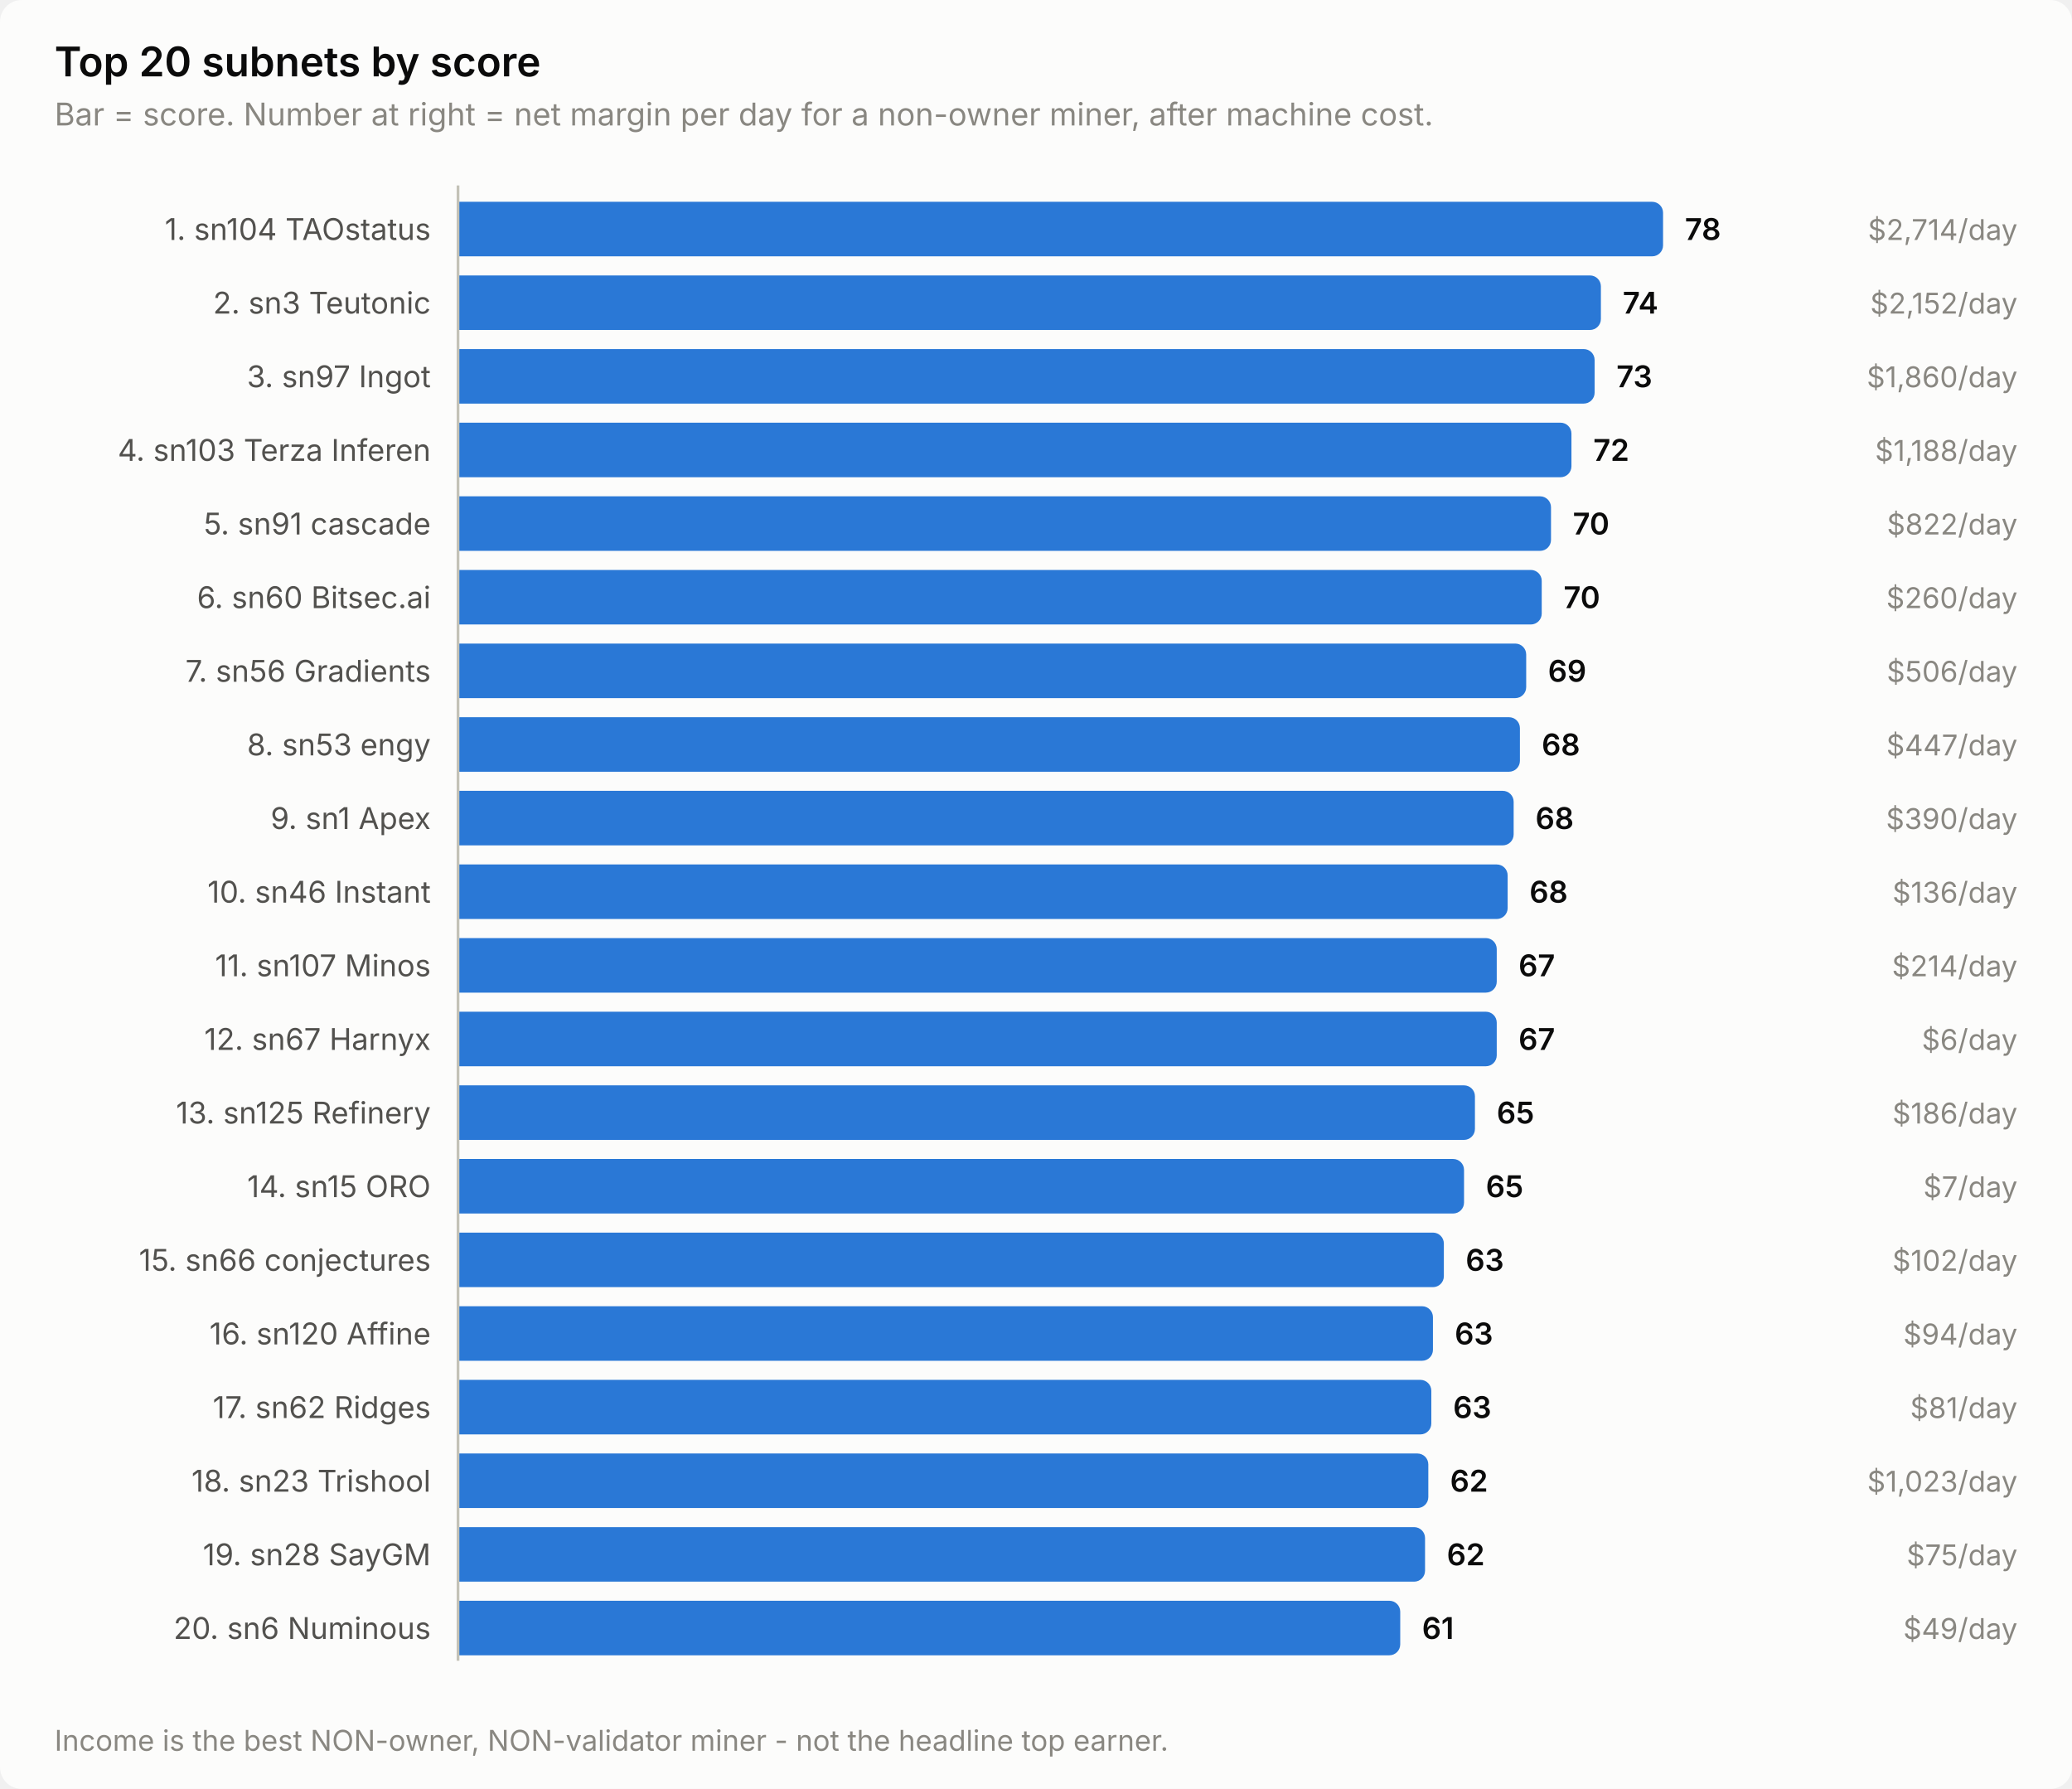
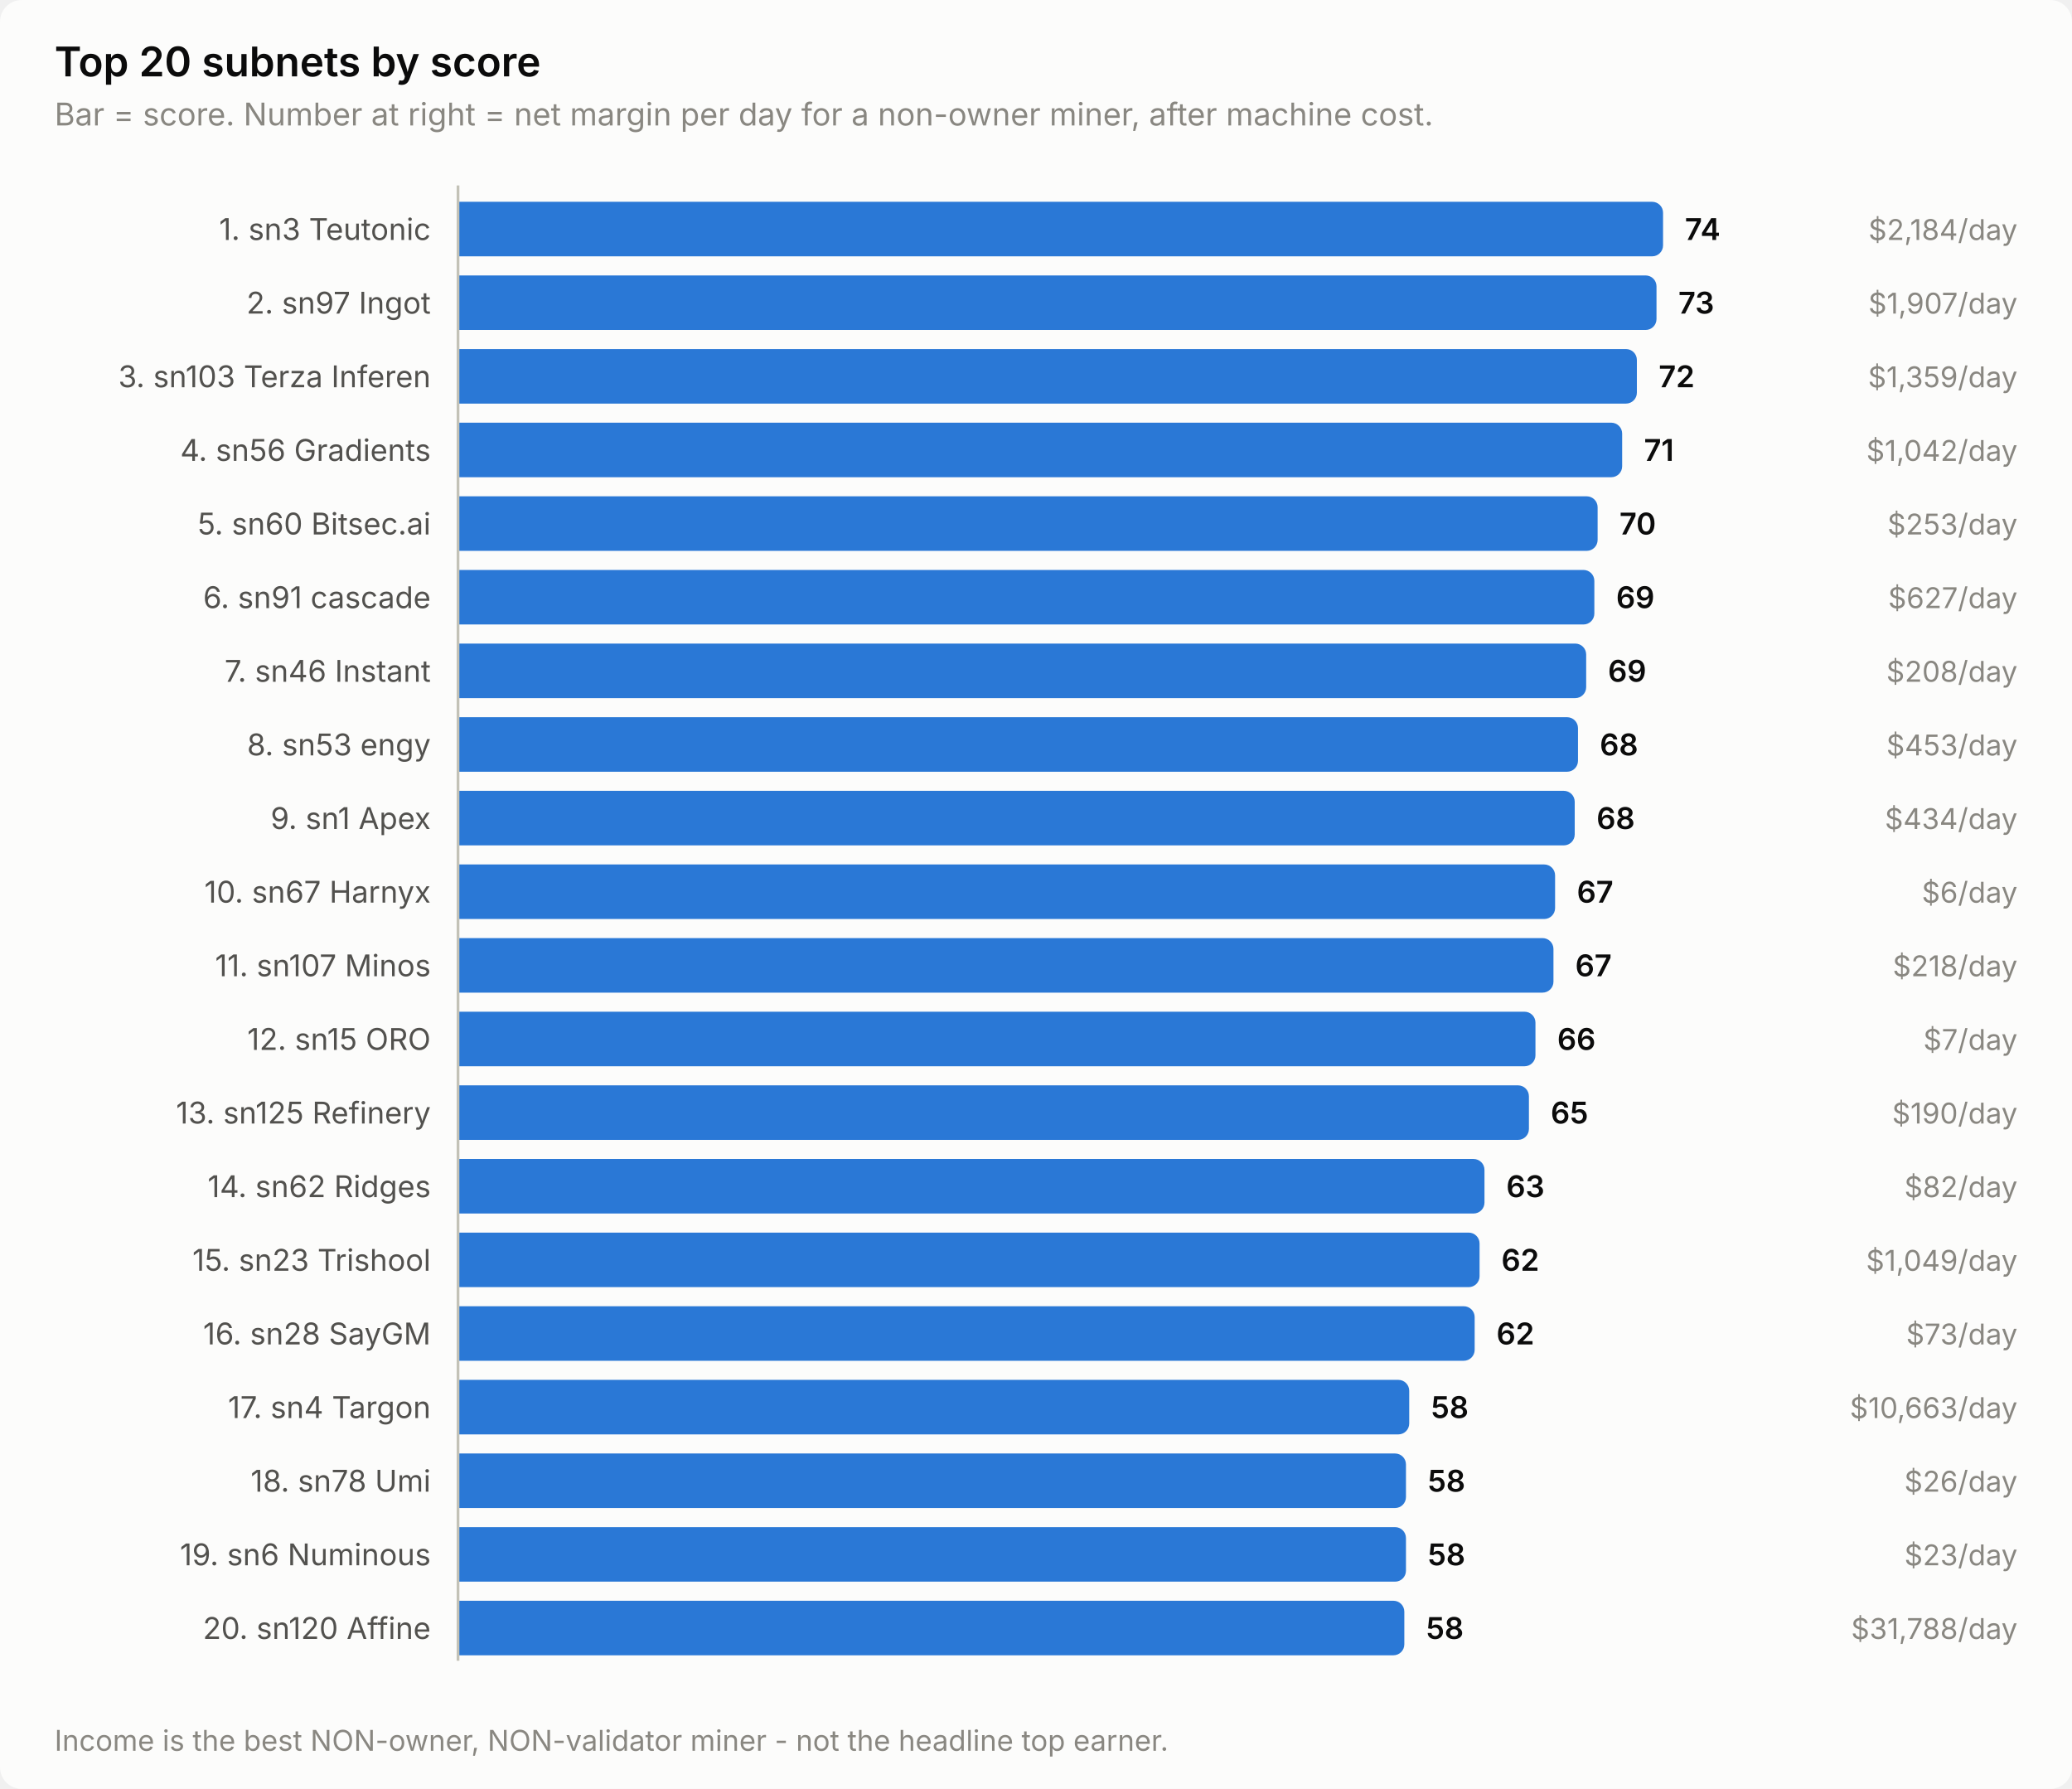
<svg xmlns="http://www.w3.org/2000/svg" width="760" height="656" viewBox="0 0 760 656" role="img" aria-label="Top 20 subnets by score">
  <style>
    text { font-family: system-ui, -apple-system, 'Segoe UI', sans-serif; }
    .t-title { font-size: 15px; font-weight: 600; }
    .t-sub { font-size: 11.5px; }
    .t-lab { font-size: 11px; }
    .t-val { font-size: 11px; font-weight: 600; font-variant-numeric: tabular-nums; }
    .t-tick { font-size: 10.5px; font-variant-numeric: tabular-nums; }

    .surface { fill: #fcfcfb; }
    .ink { fill: #0b0b0b; }
    .ink2 { fill: #52514e; }
    .muted { fill: #898781; }
    .grid { stroke: #e1e0d9; }
    .axis { stroke: #c3c2b7; }
    .accent { fill: #2a78d6; }
    .critical { fill: #d03b3b; }
    .deemph { fill: #d8d7d0; }

    @media (prefers-color-scheme: dark) {
      .surface { fill: #1a1a19; }
      .ink { fill: #ffffff; }
      .ink2 { fill: #c3c2b7; }
      .muted { fill: #898781; }
      .grid { stroke: #2c2c2a; }
      .axis { stroke: #383835; }
      .accent { fill: #3987e5; }
      .deemph { fill: #3a3a37; }
    }
</style>
  <rect class="surface" width="760" height="656" rx="8" />
  <text class="ink t-title" x="20" y="28">Top 20 subnets by score</text>
  <text class="muted t-sub" x="20" y="46">Bar = score. Number at right = net margin per day for a non-owner miner, after machine cost.</text>
-   <text class="ink2 t-lab" x="158" y="88" text-anchor="end">1. sn104 TAOstatus</text>
+   <text class="ink2 t-lab" x="158" y="88" text-anchor="end">1. sn3 Teutonic</text>
  <path class="accent" d="M168.0,74.0 H606.0 a4.0,4.0 0 0 1 4.0,4.0 V90.0 a4.0,4.0 0 0 1 -4.0,4.0 H168.0 Z" />
-   <text class="ink t-val" x="618.0" y="88">78</text>
-   <text class="muted t-tick" x="740" y="88" text-anchor="end">$2,714/day</text>
-   <text class="ink2 t-lab" x="158" y="115" text-anchor="end">2. sn3 Teutonic</text>
-   <path class="accent" d="M168.0,101.0 H583.2 a4.0,4.0 0 0 1 4.0,4.0 V117.0 a4.0,4.0 0 0 1 -4.0,4.0 H168.0 Z" />
-   <text class="ink t-val" x="595.2" y="115">74</text>
-   <text class="muted t-tick" x="740" y="115" text-anchor="end">$2,152/day</text>
-   <text class="ink2 t-lab" x="158" y="142" text-anchor="end">3. sn97 Ingot</text>
-   <path class="accent" d="M168.0,128.0 H580.9 a4.0,4.0 0 0 1 4.0,4.0 V144.0 a4.0,4.0 0 0 1 -4.0,4.0 H168.0 Z" />
-   <text class="ink t-val" x="592.9" y="142">73</text>
-   <text class="muted t-tick" x="740" y="142" text-anchor="end">$1,860/day</text>
-   <text class="ink2 t-lab" x="158" y="169" text-anchor="end">4. sn103 Terza Inferen</text>
-   <path class="accent" d="M168.0,155.0 H572.4 a4.0,4.0 0 0 1 4.0,4.0 V171.0 a4.0,4.0 0 0 1 -4.0,4.0 H168.0 Z" />
-   <text class="ink t-val" x="584.4" y="169">72</text>
-   <text class="muted t-tick" x="740" y="169" text-anchor="end">$1,188/day</text>
-   <text class="ink2 t-lab" x="158" y="196" text-anchor="end">5. sn91 cascade</text>
-   <path class="accent" d="M168.0,182.0 H564.9 a4.0,4.0 0 0 1 4.0,4.0 V198.0 a4.0,4.0 0 0 1 -4.0,4.0 H168.0 Z" />
-   <text class="ink t-val" x="576.9" y="196">70</text>
-   <text class="muted t-tick" x="740" y="196" text-anchor="end">$822/day</text>
-   <text class="ink2 t-lab" x="158" y="223" text-anchor="end">6. sn60 Bitsec.ai</text>
-   <path class="accent" d="M168.0,209.0 H561.5 a4.0,4.0 0 0 1 4.0,4.0 V225.0 a4.0,4.0 0 0 1 -4.0,4.0 H168.0 Z" />
-   <text class="ink t-val" x="573.5" y="223">70</text>
-   <text class="muted t-tick" x="740" y="223" text-anchor="end">$260/day</text>
-   <text class="ink2 t-lab" x="158" y="250" text-anchor="end">7. sn56 Gradients</text>
-   <path class="accent" d="M168.0,236.0 H555.8 a4.0,4.0 0 0 1 4.0,4.0 V252.0 a4.0,4.0 0 0 1 -4.0,4.0 H168.0 Z" />
-   <text class="ink t-val" x="567.8" y="250">69</text>
-   <text class="muted t-tick" x="740" y="250" text-anchor="end">$506/day</text>
+   <text class="ink t-val" x="618.0" y="88">74</text>
+   <text class="muted t-tick" x="740" y="88" text-anchor="end">$2,184/day</text>
+   <text class="ink2 t-lab" x="158" y="115" text-anchor="end">2. sn97 Ingot</text>
+   <path class="accent" d="M168.0,101.0 H603.6 a4.0,4.0 0 0 1 4.0,4.0 V117.0 a4.0,4.0 0 0 1 -4.0,4.0 H168.0 Z" />
+   <text class="ink t-val" x="615.6" y="115">73</text>
+   <text class="muted t-tick" x="740" y="115" text-anchor="end">$1,907/day</text>
+   <text class="ink2 t-lab" x="158" y="142" text-anchor="end">3. sn103 Terza Inferen</text>
+   <path class="accent" d="M168.0,128.0 H596.4 a4.0,4.0 0 0 1 4.0,4.0 V144.0 a4.0,4.0 0 0 1 -4.0,4.0 H168.0 Z" />
+   <text class="ink t-val" x="608.4" y="142">72</text>
+   <text class="muted t-tick" x="740" y="142" text-anchor="end">$1,359/day</text>
+   <text class="ink2 t-lab" x="158" y="169" text-anchor="end">4. sn56 Gradients</text>
+   <path class="accent" d="M168.0,155.0 H591.0 a4.0,4.0 0 0 1 4.0,4.0 V171.0 a4.0,4.0 0 0 1 -4.0,4.0 H168.0 Z" />
+   <text class="ink t-val" x="603.0" y="169">71</text>
+   <text class="muted t-tick" x="740" y="169" text-anchor="end">$1,042/day</text>
+   <text class="ink2 t-lab" x="158" y="196" text-anchor="end">5. sn60 Bitsec.ai</text>
+   <path class="accent" d="M168.0,182.0 H582.0 a4.0,4.0 0 0 1 4.0,4.0 V198.0 a4.0,4.0 0 0 1 -4.0,4.0 H168.0 Z" />
+   <text class="ink t-val" x="594.0" y="196">70</text>
+   <text class="muted t-tick" x="740" y="196" text-anchor="end">$253/day</text>
+   <text class="ink2 t-lab" x="158" y="223" text-anchor="end">6. sn91 cascade</text>
+   <path class="accent" d="M168.0,209.0 H580.8 a4.0,4.0 0 0 1 4.0,4.0 V225.0 a4.0,4.0 0 0 1 -4.0,4.0 H168.0 Z" />
+   <text class="ink t-val" x="592.8" y="223">69</text>
+   <text class="muted t-tick" x="740" y="223" text-anchor="end">$627/day</text>
+   <text class="ink2 t-lab" x="158" y="250" text-anchor="end">7. sn46 Instant</text>
+   <path class="accent" d="M168.0,236.0 H577.8 a4.0,4.0 0 0 1 4.0,4.0 V252.0 a4.0,4.0 0 0 1 -4.0,4.0 H168.0 Z" />
+   <text class="ink t-val" x="589.8" y="250">69</text>
+   <text class="muted t-tick" x="740" y="250" text-anchor="end">$208/day</text>
  <text class="ink2 t-lab" x="158" y="277" text-anchor="end">8. sn53 engy</text>
-   <path class="accent" d="M168.0,263.0 H553.5 a4.0,4.0 0 0 1 4.0,4.0 V279.0 a4.0,4.0 0 0 1 -4.0,4.0 H168.0 Z" />
-   <text class="ink t-val" x="565.5" y="277">68</text>
-   <text class="muted t-tick" x="740" y="277" text-anchor="end">$447/day</text>
+   <path class="accent" d="M168.0,263.0 H574.8 a4.0,4.0 0 0 1 4.0,4.0 V279.0 a4.0,4.0 0 0 1 -4.0,4.0 H168.0 Z" />
+   <text class="ink t-val" x="586.8" y="277">68</text>
+   <text class="muted t-tick" x="740" y="277" text-anchor="end">$453/day</text>
  <text class="ink2 t-lab" x="158" y="304" text-anchor="end">9. sn1 Apex</text>
-   <path class="accent" d="M168.0,290.0 H551.2 a4.0,4.0 0 0 1 4.0,4.0 V306.0 a4.0,4.0 0 0 1 -4.0,4.0 H168.0 Z" />
-   <text class="ink t-val" x="563.2" y="304">68</text>
-   <text class="muted t-tick" x="740" y="304" text-anchor="end">$390/day</text>
-   <text class="ink2 t-lab" x="158" y="331" text-anchor="end">10. sn46 Instant</text>
-   <path class="accent" d="M168.0,317.0 H549.0 a4.0,4.0 0 0 1 4.0,4.0 V333.0 a4.0,4.0 0 0 1 -4.0,4.0 H168.0 Z" />
-   <text class="ink t-val" x="561.0" y="331">68</text>
-   <text class="muted t-tick" x="740" y="331" text-anchor="end">$136/day</text>
+   <path class="accent" d="M168.0,290.0 H573.6 a4.0,4.0 0 0 1 4.0,4.0 V306.0 a4.0,4.0 0 0 1 -4.0,4.0 H168.0 Z" />
+   <text class="ink t-val" x="585.6" y="304">68</text>
+   <text class="muted t-tick" x="740" y="304" text-anchor="end">$434/day</text>
+   <text class="ink2 t-lab" x="158" y="331" text-anchor="end">10. sn67 Harnyx</text>
+   <path class="accent" d="M168.0,317.0 H566.4 a4.0,4.0 0 0 1 4.0,4.0 V333.0 a4.0,4.0 0 0 1 -4.0,4.0 H168.0 Z" />
+   <text class="ink t-val" x="578.4" y="331">67</text>
+   <text class="muted t-tick" x="740" y="331" text-anchor="end">$6/day</text>
  <text class="ink2 t-lab" x="158" y="358" text-anchor="end">11. sn107 Minos</text>
-   <path class="accent" d="M168.0,344.0 H545.0 a4.0,4.0 0 0 1 4.0,4.0 V360.0 a4.0,4.0 0 0 1 -4.0,4.0 H168.0 Z" />
-   <text class="ink t-val" x="557.0" y="358">67</text>
-   <text class="muted t-tick" x="740" y="358" text-anchor="end">$214/day</text>
-   <text class="ink2 t-lab" x="158" y="385" text-anchor="end">12. sn67 Harnyx</text>
-   <path class="accent" d="M168.0,371.0 H545.0 a4.0,4.0 0 0 1 4.0,4.0 V387.0 a4.0,4.0 0 0 1 -4.0,4.0 H168.0 Z" />
-   <text class="ink t-val" x="557.0" y="385">67</text>
-   <text class="muted t-tick" x="740" y="385" text-anchor="end">$6/day</text>
+   <path class="accent" d="M168.0,344.0 H565.8 a4.0,4.0 0 0 1 4.0,4.0 V360.0 a4.0,4.0 0 0 1 -4.0,4.0 H168.0 Z" />
+   <text class="ink t-val" x="577.8" y="358">67</text>
+   <text class="muted t-tick" x="740" y="358" text-anchor="end">$218/day</text>
+   <text class="ink2 t-lab" x="158" y="385" text-anchor="end">12. sn15 ORO</text>
+   <path class="accent" d="M168.0,371.0 H559.2 a4.0,4.0 0 0 1 4.0,4.0 V387.0 a4.0,4.0 0 0 1 -4.0,4.0 H168.0 Z" />
+   <text class="ink t-val" x="571.2" y="385">66</text>
+   <text class="muted t-tick" x="740" y="385" text-anchor="end">$7/day</text>
  <text class="ink2 t-lab" x="158" y="412" text-anchor="end">13. sn125 Refinery</text>
-   <path class="accent" d="M168.0,398.0 H537.0 a4.0,4.0 0 0 1 4.0,4.0 V414.0 a4.0,4.0 0 0 1 -4.0,4.0 H168.0 Z" />
-   <text class="ink t-val" x="549.0" y="412">65</text>
-   <text class="muted t-tick" x="740" y="412" text-anchor="end">$186/day</text>
-   <text class="ink2 t-lab" x="158" y="439" text-anchor="end">14. sn15 ORO</text>
-   <path class="accent" d="M168.0,425.0 H533.0 a4.0,4.0 0 0 1 4.0,4.0 V441.0 a4.0,4.0 0 0 1 -4.0,4.0 H168.0 Z" />
-   <text class="ink t-val" x="545.0" y="439">65</text>
-   <text class="muted t-tick" x="740" y="439" text-anchor="end">$7/day</text>
-   <text class="ink2 t-lab" x="158" y="466" text-anchor="end">15. sn66 conjectures</text>
-   <path class="accent" d="M168.0,452.0 H525.6 a4.0,4.0 0 0 1 4.0,4.0 V468.0 a4.0,4.0 0 0 1 -4.0,4.0 H168.0 Z" />
-   <text class="ink t-val" x="537.6" y="466">63</text>
-   <text class="muted t-tick" x="740" y="466" text-anchor="end">$102/day</text>
-   <text class="ink2 t-lab" x="158" y="493" text-anchor="end">16. sn120 Affine</text>
-   <path class="accent" d="M168.0,479.0 H521.6 a4.0,4.0 0 0 1 4.0,4.0 V495.0 a4.0,4.0 0 0 1 -4.0,4.0 H168.0 Z" />
-   <text class="ink t-val" x="533.6" y="493">63</text>
-   <text class="muted t-tick" x="740" y="493" text-anchor="end">$94/day</text>
-   <text class="ink2 t-lab" x="158" y="520" text-anchor="end">17. sn62 Ridges</text>
-   <path class="accent" d="M168.0,506.0 H521.0 a4.0,4.0 0 0 1 4.0,4.0 V522.0 a4.0,4.0 0 0 1 -4.0,4.0 H168.0 Z" />
-   <text class="ink t-val" x="533.0" y="520">63</text>
-   <text class="muted t-tick" x="740" y="520" text-anchor="end">$81/day</text>
-   <text class="ink2 t-lab" x="158" y="547" text-anchor="end">18. sn23 Trishool</text>
-   <path class="accent" d="M168.0,533.0 H519.9 a4.0,4.0 0 0 1 4.0,4.0 V549.0 a4.0,4.0 0 0 1 -4.0,4.0 H168.0 Z" />
-   <text class="ink t-val" x="531.9" y="547">62</text>
-   <text class="muted t-tick" x="740" y="547" text-anchor="end">$1,023/day</text>
-   <text class="ink2 t-lab" x="158" y="574" text-anchor="end">19. sn28 SayGM</text>
-   <path class="accent" d="M168.0,560.0 H518.7 a4.0,4.0 0 0 1 4.0,4.0 V576.0 a4.0,4.0 0 0 1 -4.0,4.0 H168.0 Z" />
-   <text class="ink t-val" x="530.7" y="574">62</text>
-   <text class="muted t-tick" x="740" y="574" text-anchor="end">$75/day</text>
-   <text class="ink2 t-lab" x="158" y="601" text-anchor="end">20. sn6 Numinous</text>
-   <path class="accent" d="M168.0,587.0 H509.6 a4.0,4.0 0 0 1 4.0,4.0 V603.0 a4.0,4.0 0 0 1 -4.0,4.0 H168.0 Z" />
-   <text class="ink t-val" x="521.6" y="601">61</text>
-   <text class="muted t-tick" x="740" y="601" text-anchor="end">$49/day</text>
+   <path class="accent" d="M168.0,398.0 H556.8 a4.0,4.0 0 0 1 4.0,4.0 V414.0 a4.0,4.0 0 0 1 -4.0,4.0 H168.0 Z" />
+   <text class="ink t-val" x="568.8" y="412">65</text>
+   <text class="muted t-tick" x="740" y="412" text-anchor="end">$190/day</text>
+   <text class="ink2 t-lab" x="158" y="439" text-anchor="end">14. sn62 Ridges</text>
+   <path class="accent" d="M168.0,425.0 H540.5 a4.0,4.0 0 0 1 4.0,4.0 V441.0 a4.0,4.0 0 0 1 -4.0,4.0 H168.0 Z" />
+   <text class="ink t-val" x="552.5" y="439">63</text>
+   <text class="muted t-tick" x="740" y="439" text-anchor="end">$82/day</text>
+   <text class="ink2 t-lab" x="158" y="466" text-anchor="end">15. sn23 Trishool</text>
+   <path class="accent" d="M168.0,452.0 H538.7 a4.0,4.0 0 0 1 4.0,4.0 V468.0 a4.0,4.0 0 0 1 -4.0,4.0 H168.0 Z" />
+   <text class="ink t-val" x="550.7" y="466">62</text>
+   <text class="muted t-tick" x="740" y="466" text-anchor="end">$1,049/day</text>
+   <text class="ink2 t-lab" x="158" y="493" text-anchor="end">16. sn28 SayGM</text>
+   <path class="accent" d="M168.0,479.0 H536.9 a4.0,4.0 0 0 1 4.0,4.0 V495.0 a4.0,4.0 0 0 1 -4.0,4.0 H168.0 Z" />
+   <text class="ink t-val" x="548.9" y="493">62</text>
+   <text class="muted t-tick" x="740" y="493" text-anchor="end">$73/day</text>
+   <text class="ink2 t-lab" x="158" y="520" text-anchor="end">17. sn4 Targon</text>
+   <path class="accent" d="M168.0,506.0 H512.9 a4.0,4.0 0 0 1 4.0,4.0 V522.0 a4.0,4.0 0 0 1 -4.0,4.0 H168.0 Z" />
+   <text class="ink t-val" x="524.9" y="520">58</text>
+   <text class="muted t-tick" x="740" y="520" text-anchor="end">$10,663/day</text>
+   <text class="ink2 t-lab" x="158" y="547" text-anchor="end">18. sn78 Umi</text>
+   <path class="accent" d="M168.0,533.0 H511.7 a4.0,4.0 0 0 1 4.0,4.0 V549.0 a4.0,4.0 0 0 1 -4.0,4.0 H168.0 Z" />
+   <text class="ink t-val" x="523.7" y="547">58</text>
+   <text class="muted t-tick" x="740" y="547" text-anchor="end">$26/day</text>
+   <text class="ink2 t-lab" x="158" y="574" text-anchor="end">19. sn6 Numinous</text>
+   <path class="accent" d="M168.0,560.0 H511.7 a4.0,4.0 0 0 1 4.0,4.0 V576.0 a4.0,4.0 0 0 1 -4.0,4.0 H168.0 Z" />
+   <text class="ink t-val" x="523.7" y="574">58</text>
+   <text class="muted t-tick" x="740" y="574" text-anchor="end">$23/day</text>
+   <text class="ink2 t-lab" x="158" y="601" text-anchor="end">20. sn120 Affine</text>
+   <path class="accent" d="M168.0,587.0 H511.1 a4.0,4.0 0 0 1 4.0,4.0 V603.0 a4.0,4.0 0 0 1 -4.0,4.0 H168.0 Z" />
+   <text class="ink t-val" x="523.1" y="601">58</text>
+   <text class="muted t-tick" x="740" y="601" text-anchor="end">$31,788/day</text>
  <line class="axis" x1="168" y1="68" x2="168" y2="609" stroke-width="1" />
  <text class="muted t-tick" x="20" y="642">Income is the best NON-owner, NON-validator miner - not the headline top earner.</text>
</svg>
